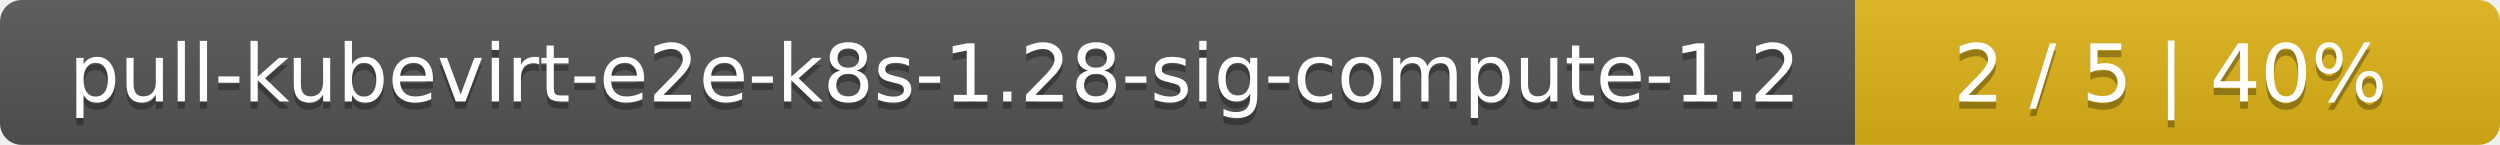
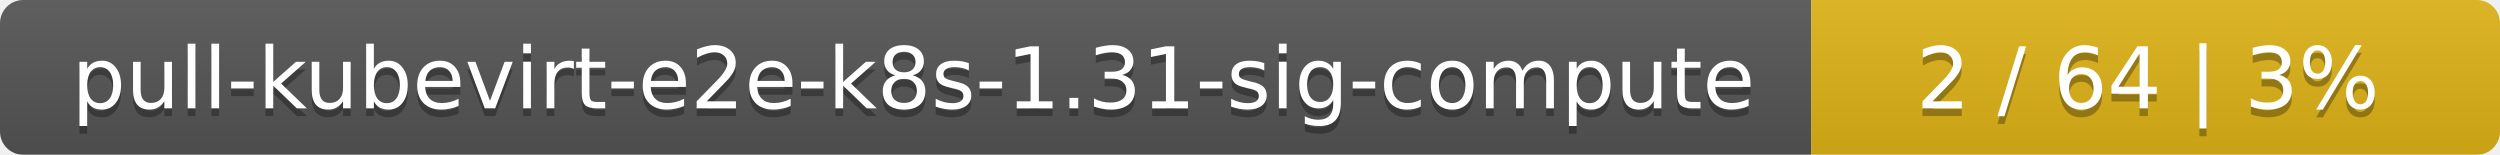
- <svg xmlns="http://www.w3.org/2000/svg" width="345" height="20">
+ <svg xmlns="http://www.w3.org/2000/svg" width="323" height="20">
  <linearGradient id="smooth" x2="0" y2="100%">
    <stop offset="0" stop-color="#bbb" stop-opacity=".1" />
    <stop offset="1" stop-opacity=".1" />
  </linearGradient>
  <mask id="round">
-     <rect width="345" height="20" rx="3" fill="#fff" />
+     <rect width="323" height="20" rx="3" fill="#fff" />
  </mask>
  <g mask="url(#round)">
-     <rect width="256" height="20" fill="#555" />
-     <rect x="256" width="89" height="20" fill="#dfb317" />
-     <rect width="345" height="20" fill="url(#smooth)" />
+     <rect width="234" height="20" fill="#555" />
+     <rect x="234" width="89" height="20" fill="#dfb317" />
+     <rect width="323" height="20" fill="url(#smooth)" />
  </g>
  <g fill="#fff" text-anchor="middle" font-family="DejaVu Sans,Verdana,Geneva,sans-serif" font-size="11">
-     <text x="129" y="15" fill="#010101" fill-opacity=".3">pull-kubevirt-e2e-k8s-1.28-sig-compute-1.2</text>
-     <text x="129" y="14">pull-kubevirt-e2e-k8s-1.28-sig-compute-1.2</text>
-     <text x="299.5" y="15" fill="#010101" fill-opacity=".3">2 / 5    |    40%</text>
-     <text x="299.5" y="14">2 / 5    |    40%</text>
+     <text x="118" y="15" fill="#010101" fill-opacity=".3">pull-kubevirt-e2e-k8s-1.31-sig-compute</text>
+     <text x="118" y="14">pull-kubevirt-e2e-k8s-1.31-sig-compute</text>
+     <text x="277.5" y="15" fill="#010101" fill-opacity=".3">2 / 64    |    3%</text>
+     <text x="277.5" y="14">2 / 64    |    3%</text>
  </g>
</svg>
